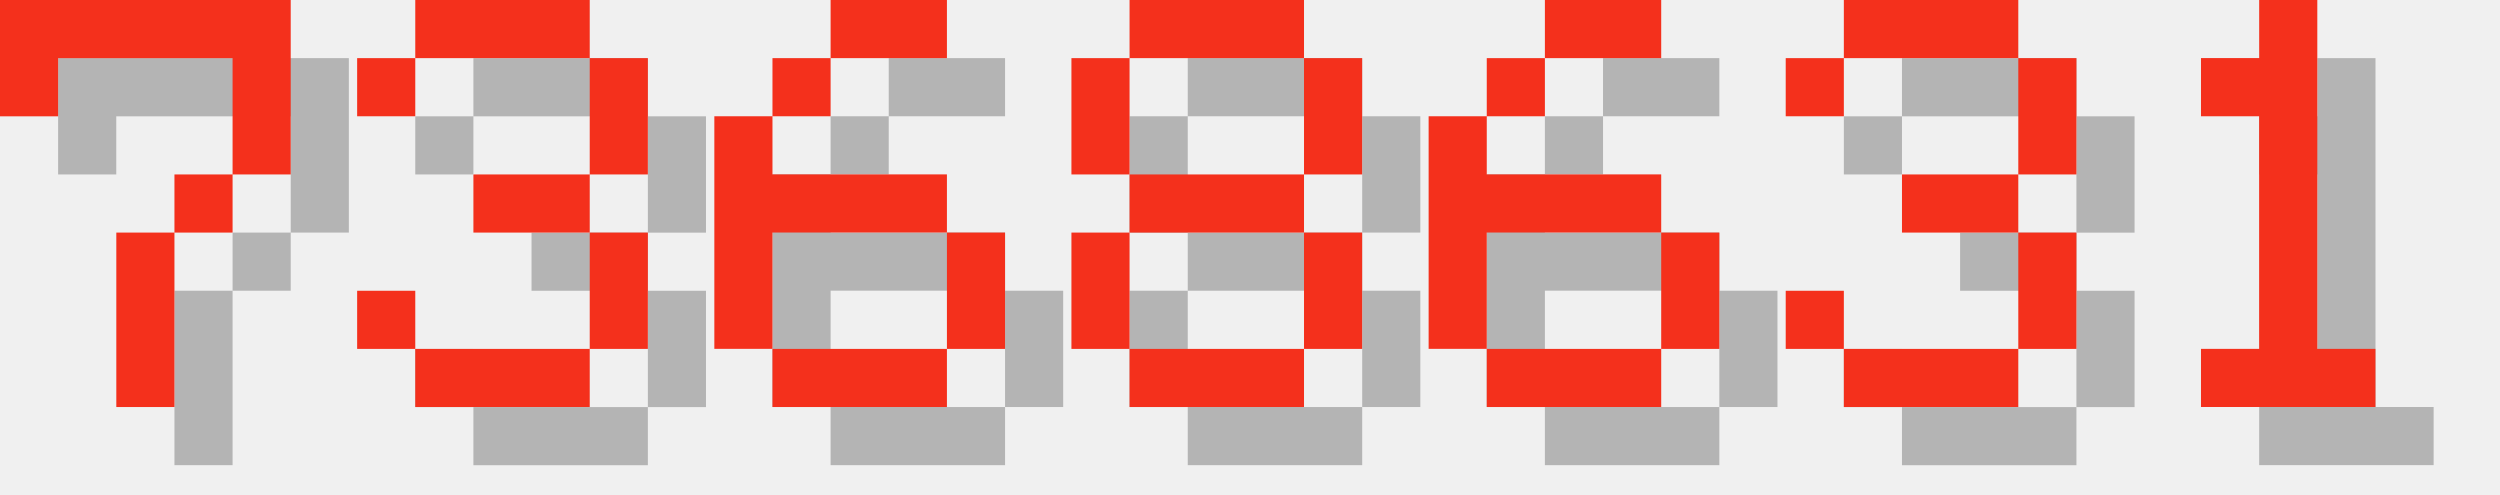
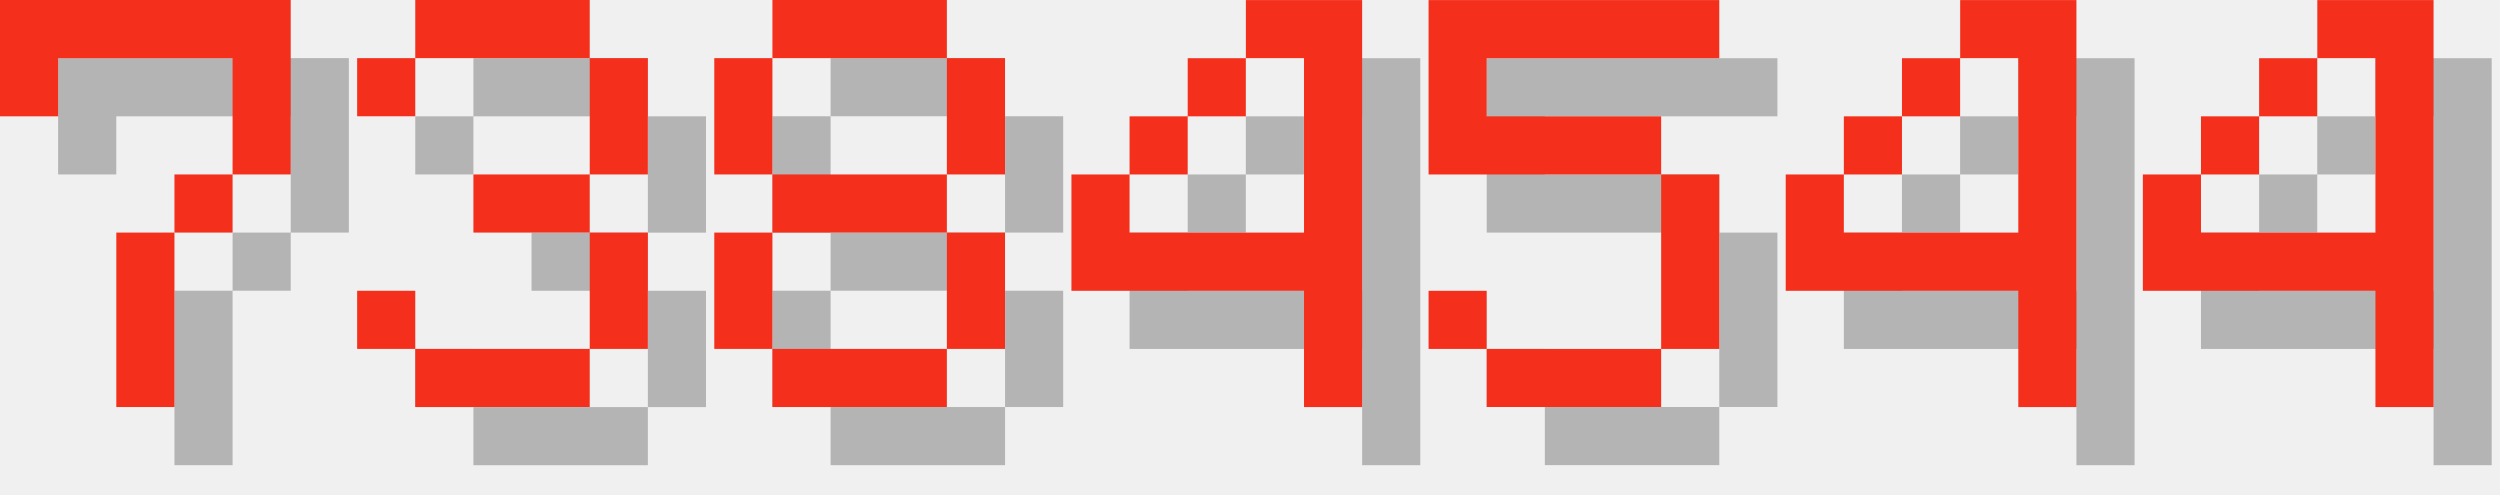
<svg xmlns="http://www.w3.org/2000/svg" version="1.1" width="182.0" height="36">
  <style>
        .text-foreground {
            fill: #F4301C;
        }
        .text-shadow {
            fill: #000000;
            fill-opacity: 0.25;
        }
    </style>
  <g class="digit" id="digit_7" transform="translate(0.0, 0), scale(4)">
    <path id="digit_7_shadow" class="text-shadow" d="m1.058 1.058 2e-6 2.117h1.058v-1.058h3.175v1.058l2e-7 1.058h-1.058v1.058h-1.058l4e-7 3.175 1.058 1e-7v-3.175h1.058v-1.058h1.058l5e-7 -1.058v-2.117z" fill-opacity=".5" style="paint-order:stroke fill markers" />
    <path id="digit_7_fg" class="text-foreground" d="m0 0 2e-6 2.117h1.058v-1.058h3.175v1.058l2e-7 1.058h-1.058v1.058h-1.058l4e-7 3.175 1.058 1e-7v-3.175h1.058v-1.058h1.058l5e-7 -1.058v-2.117z" fill="#fff" style="paint-order:stroke fill markers" />
  </g>
  <g class="digit" id="digit_3" transform="translate(26.0, 0), scale(4)">
    <path id="digit_3_shadow" class="text-shadow" d="m1.058 2.117v1.058h1.058v-1.058h3.175v2.117h-2.117v1.058h2.117v2.117h-3.175v-1.058h-1.058v1.058h1.058v1.058h3.175v-1.058h1.058v-2.117h-1.058v-1.058h1.058v-2.117h-1.058v-1.058h-3.175v1.058h-1.058z" fill-opacity=".5" style="paint-order:stroke fill markers" />
    <path id="digit_3_fg" class="text-foreground" d="m0 1.058v1.058h1.058v-1.058h3.175v2.117h-2.117v1.058h2.117v2.117h-3.175v-1.058h-1.058v1.058h1.058v1.058h3.175v-1.058h1.058v-2.117h-1.058v-1.058h1.058v-2.117h-1.058v-1.058h-3.175v1.058h-1.058z" fill="#fff" style="paint-order:stroke fill markers" />
  </g>
-   <g class="digit" id="digit_6" transform="translate(52.0, 0), scale(4)">
-     <path id="digit_6_shadow" class="text-shadow" d="m3.175 1.058v1.058h2.117v-1.058h-2.117zm0 1.058h-1.058v1.058h1.058v-1.058zm-1.058 1.058h-1.058v4.233h1.058v-2.117h3.175v-1.058h-3.175v-1.058zm3.175 2.117v2.117h1.058v-2.117h-1.058zm0 2.117h-3.175v1.058h3.175v-1.058z" fill-opacity=".5" style="paint-order:stroke fill markers" />
-     <path id="digit_6_fg" class="text-foreground" d="m2.117 0v1.058h2.117v-1.058h-2.117zm0 1.058h-1.058v1.058h1.058v-1.058zm-1.058 1.058h-1.058v4.233h1.058v-2.117h3.175v-1.058h-3.175v-1.058zm3.175 2.117v2.117h1.058v-2.117h-1.058zm0 2.117h-3.175v1.058h3.175v-1.058z" fill="#fff" style="paint-order:stroke fill markers" />
-   </g>
-   <g class="digit" id="digit_8" transform="translate(78.0, 0), scale(4)">
+   <g class="digit" id="digit_8" transform="translate(52.0, 0), scale(4)">
    <path id="digit_8_shadow" class="text-shadow" d="m2.117 1.058v1.058h3.175v-1.058h-3.175zm3.175 1.058v2.117h1.058v-2.117h-1.058zm0 2.117h-3.175v1.058h3.175v-1.058zm0 1.058v2.117h1.058v-2.117h-1.058zm0 2.117h-3.175v1.058h3.175v-1.058zm-3.175 0v-2.117h-1.058v2.117h1.058zm0-3.175v-2.117h-1.058v2.117h1.058z" fill-opacity=".5" style="paint-order:stroke fill markers" />
    <path id="digit_8_fg" class="text-foreground" d="m1.058 0v1.058h3.175v-1.058h-3.175zm3.175 1.058v2.117h1.058v-2.117h-1.058zm0 2.117h-3.175v1.058h3.175v-1.058zm0 1.058v2.117h1.058v-2.117h-1.058zm0 2.117h-3.175v1.058h3.175v-1.058zm-3.175 0v-2.117h-1.058v2.117h1.058zm0-3.175v-2.117h-1.058v2.117h1.058z" fill="#fff" style="paint-order:stroke fill markers" />
  </g>
-   <g class="digit" id="digit_6" transform="translate(104.0, 0), scale(4)">
-     <path id="digit_6_shadow" class="text-shadow" d="m3.175 1.058v1.058h2.117v-1.058h-2.117zm0 1.058h-1.058v1.058h1.058v-1.058zm-1.058 1.058h-1.058v4.233h1.058v-2.117h3.175v-1.058h-3.175v-1.058zm3.175 2.117v2.117h1.058v-2.117h-1.058zm0 2.117h-3.175v1.058h3.175v-1.058z" fill-opacity=".5" style="paint-order:stroke fill markers" />
-     <path id="digit_6_fg" class="text-foreground" d="m2.117 0v1.058h2.117v-1.058h-2.117zm0 1.058h-1.058v1.058h1.058v-1.058zm-1.058 1.058h-1.058v4.233h1.058v-2.117h3.175v-1.058h-3.175v-1.058zm3.175 2.117v2.117h1.058v-2.117h-1.058zm0 2.117h-3.175v1.058h3.175v-1.058z" fill="#fff" style="paint-order:stroke fill markers" />
+   <g class="digit" id="digit_4" transform="translate(78.0, 0), scale(4)">
+     <path id="digit_4_shadow" class="text-shadow" d="m4.233 1.058v1.058h1.058v3.175h-3.175v-1.058h-1.058v2.117h4.233v2.117h1.058v-7.408h-2.117zm-2.117 3.175h1.058v-1.058h-1.058v1.058zm1.058-1.058h1.058v-1.058h-1.058v1.058z" fill-opacity=".5" style="paint-order:stroke fill markers" />
+     <path id="digit_4_fg" class="text-foreground" d="m3.175 0v1.058h1.058v3.175h-3.175v-1.058h-1.058v2.117h4.233v2.117h1.058v-7.408h-2.117zm-2.117 3.175h1.058v-1.058h-1.058v1.058zm1.058-1.058h1.058v-1.058h-1.058v1.058z" fill="#fff" style="paint-order:stroke fill markers" />
  </g>
-   <g class="digit" id="digit_3" transform="translate(130.0, 0), scale(4)">
-     <path id="digit_3_shadow" class="text-shadow" d="m1.058 2.117v1.058h1.058v-1.058h3.175v2.117h-2.117v1.058h2.117v2.117h-3.175v-1.058h-1.058v1.058h1.058v1.058h3.175v-1.058h1.058v-2.117h-1.058v-1.058h1.058v-2.117h-1.058v-1.058h-3.175v1.058h-1.058z" fill-opacity=".5" style="paint-order:stroke fill markers" />
-     <path id="digit_3_fg" class="text-foreground" d="m0 1.058v1.058h1.058v-1.058h3.175v2.117h-2.117v1.058h2.117v2.117h-3.175v-1.058h-1.058v1.058h1.058v1.058h3.175v-1.058h1.058v-2.117h-1.058v-1.058h1.058v-2.117h-1.058v-1.058h-3.175v1.058h-1.058z" fill="#fff" style="paint-order:stroke fill markers" />
+   <g class="digit" id="digit_5" transform="translate(104.0, 0), scale(4)">
+     <path id="digit_5_shadow" class="text-shadow" d="m1.058 1.058v3.175h4.233v3.175h-3.175v-1.058h-1.058v1.058h1.058v1.058h3.175v-1.058h1.058v-3.175h-1.058v-1.058h-3.175v-1.058h4.233v-1.058h-5.292z" fill-opacity=".5" style="paint-order:stroke fill markers" />
+     <path id="digit_5_fg" class="text-foreground" d="m0 0v3.175h4.233v3.175h-3.175v-1.058h-1.058v1.058h1.058v1.058h3.175v-1.058h1.058v-3.175h-1.058v-1.058h-3.175v-1.058h4.233v-1.058h-5.292z" fill="#fff" style="paint-order:stroke fill markers" />
  </g>
-   <g class="digit" id="digit_1" transform="translate(156.0, 0), scale(4)">
-     <path id="digit_1_shadow" class="text-shadow" d="m2.117 2.117v1.058h1.058v4.233h-1.058v1.058h3.175v-1.058h-1.058v-6.35h-1.058v1.058h-1.058z" fill-opacity=".5" style="paint-order:stroke fill markers" />
-     <path id="digit_1_fg" class="text-foreground" d="m1.058 1.058v1.058h1.058v4.233h-1.058v1.058h3.175v-1.058h-1.058v-6.35h-1.058v1.058h-1.058z" fill="#fff" style="paint-order:stroke fill markers" />
+   <g class="digit" id="digit_4" transform="translate(130.0, 0), scale(4)">
+     <path id="digit_4_shadow" class="text-shadow" d="m4.233 1.058v1.058h1.058v3.175h-3.175v-1.058h-1.058v2.117h4.233v2.117h1.058v-7.408h-2.117zm-2.117 3.175h1.058v-1.058h-1.058v1.058zm1.058-1.058h1.058v-1.058h-1.058v1.058z" fill-opacity=".5" style="paint-order:stroke fill markers" />
+     <path id="digit_4_fg" class="text-foreground" d="m3.175 0v1.058h1.058v3.175h-3.175v-1.058h-1.058v2.117h4.233v2.117h1.058v-7.408h-2.117zm-2.117 3.175h1.058v-1.058h-1.058v1.058zm1.058-1.058h1.058v-1.058h-1.058v1.058z" fill="#fff" style="paint-order:stroke fill markers" />
+   </g>
+   <g class="digit" id="digit_4" transform="translate(156.0, 0), scale(4)">
+     <path id="digit_4_shadow" class="text-shadow" d="m4.233 1.058v1.058h1.058v3.175h-3.175v-1.058h-1.058v2.117h4.233v2.117h1.058v-7.408h-2.117zm-2.117 3.175h1.058v-1.058h-1.058v1.058zm1.058-1.058h1.058v-1.058h-1.058v1.058z" fill-opacity=".5" style="paint-order:stroke fill markers" />
+     <path id="digit_4_fg" class="text-foreground" d="m3.175 0v1.058h1.058v3.175h-3.175v-1.058h-1.058v2.117h4.233v2.117h1.058v-7.408h-2.117zm-2.117 3.175h1.058v-1.058h-1.058v1.058zm1.058-1.058h1.058v-1.058h-1.058v1.058z" fill="#fff" style="paint-order:stroke fill markers" />
  </g>
</svg>
